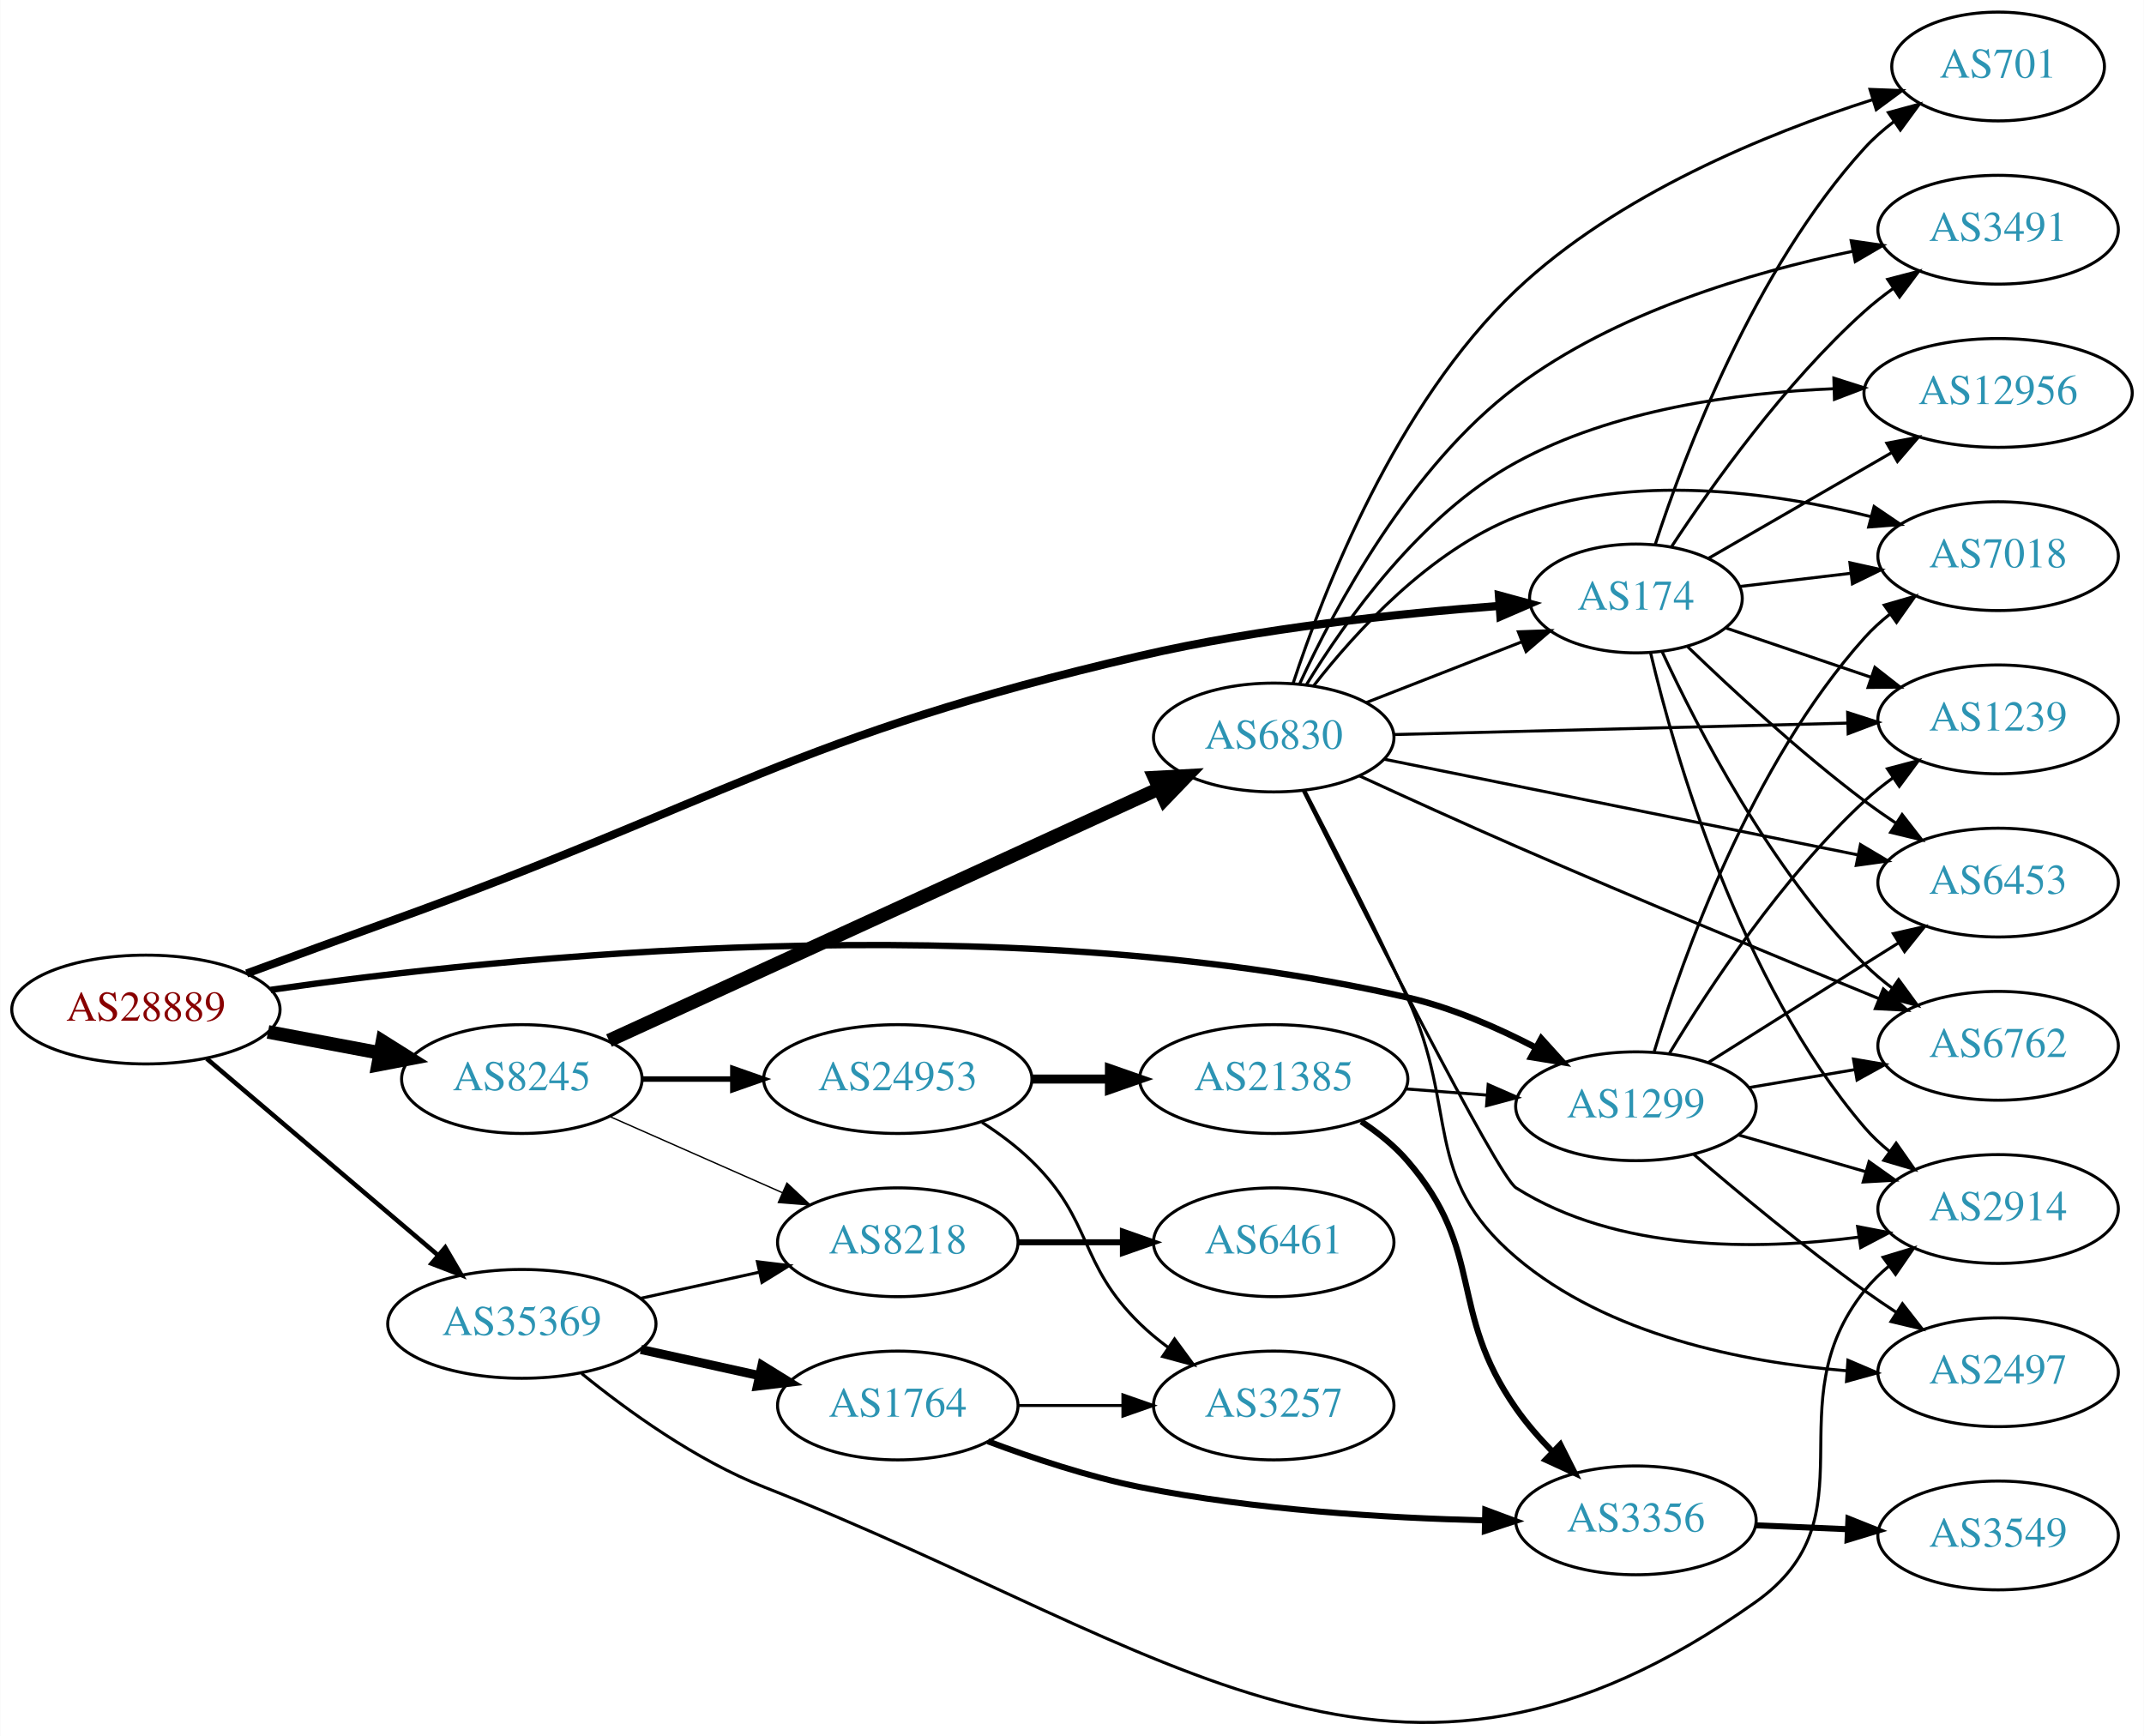
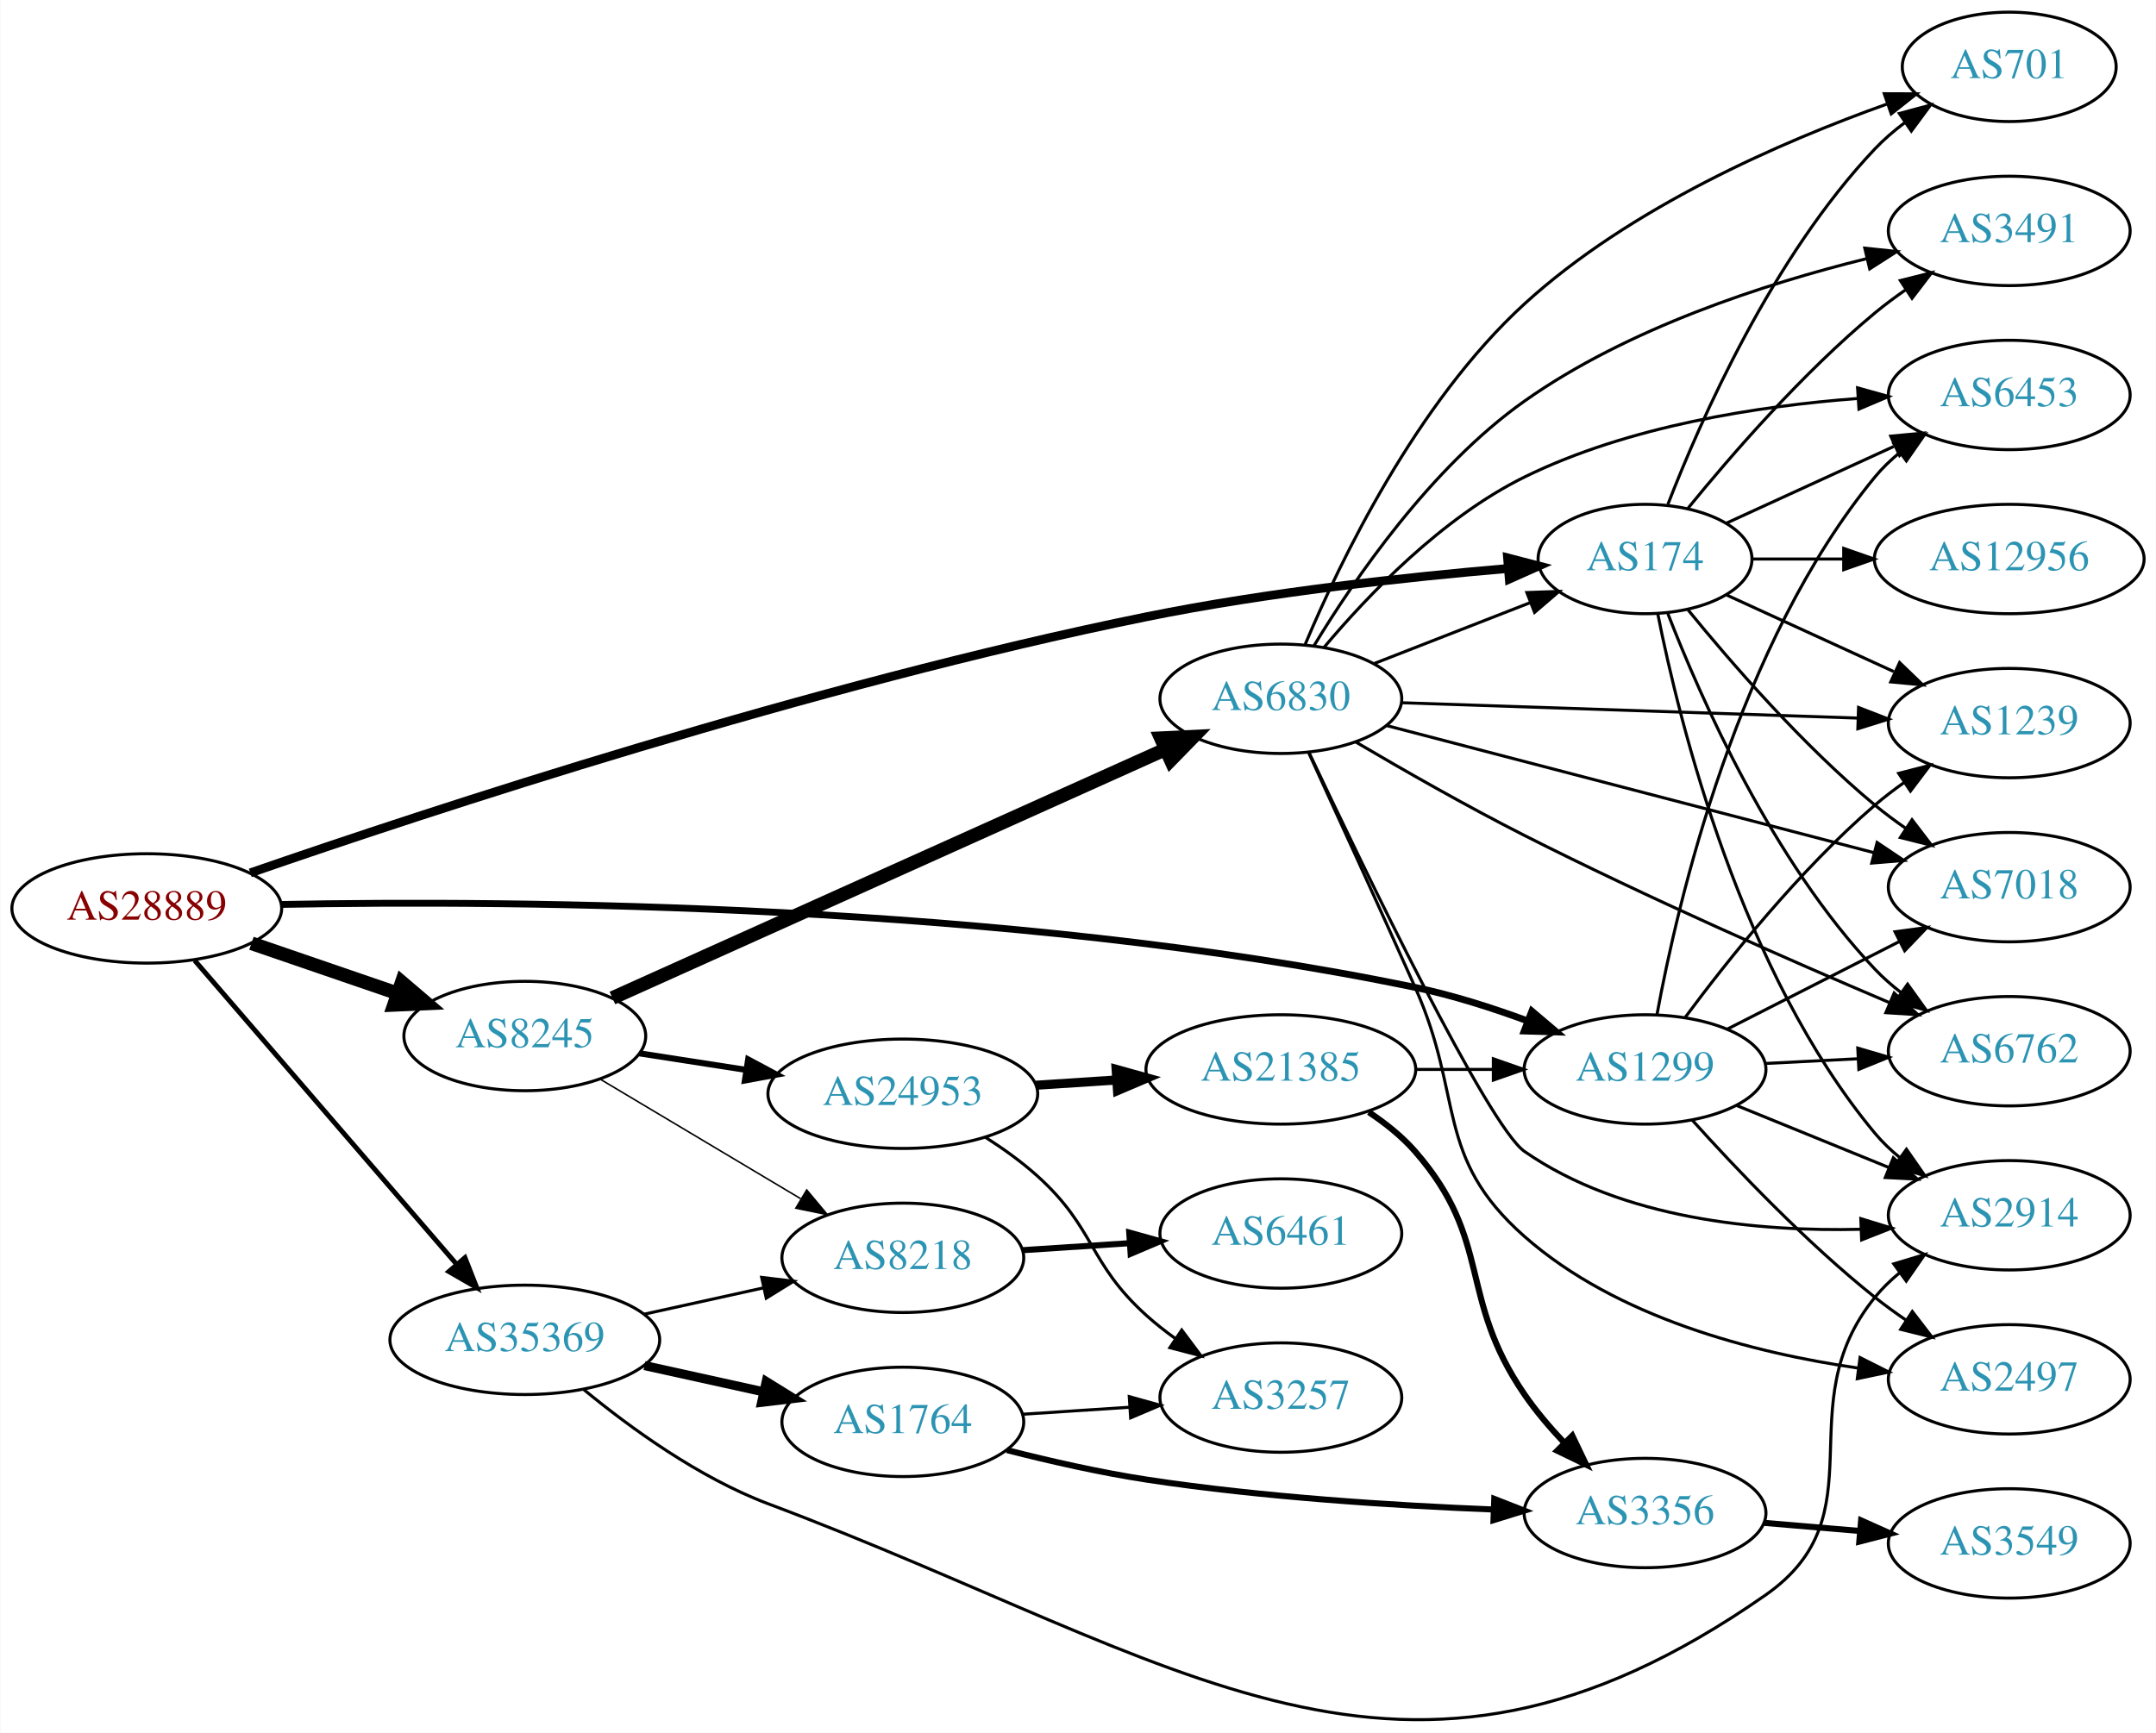
- <svg xmlns="http://www.w3.org/2000/svg" xmlns:xlink="http://www.w3.org/1999/xlink" width="709pt" height="574pt" viewBox="0.00 0.00 709.25 574.34">
-   <g id="graph0" class="graph" transform="scale(1 1) rotate(0) translate(4 570.341)">
-     <polygon fill="white" stroke="none" points="-4,4 -4,-570.341 705.254,-570.341 705.254,4 -4,4" />
+ <svg xmlns="http://www.w3.org/2000/svg" xmlns:xlink="http://www.w3.org/1999/xlink" width="709pt" height="570pt" viewBox="0.00 0.00 709.25 570.37">
+   <g id="graph0" class="graph" transform="scale(1 1) rotate(0) translate(4 566.373)">
+     <polygon fill="white" stroke="none" points="-4,4 -4,-566.373 705.254,-566.373 705.254,4 -4,4" />
    <g id="node1" class="node">
      <g id="a_node1">
        <a xlink:href="/asn/28889" xlink:title="AS28889 ~ LINZNET-AS [AT]">
-           <ellipse fill="#ffffff" stroke="black" cx="44.196" cy="-236.341" rx="44.393" ry="18" />
-           <text text-anchor="middle" x="44.196" y="-232.641" font-family="Times,serif" font-size="14.00" fill="#880000">AS28889</text>
+           <ellipse fill="#ffffff" stroke="black" cx="44.196" cy="-267.373" rx="44.393" ry="18" />
+           <text text-anchor="middle" x="44.196" y="-263.673" font-family="Times,serif" font-size="14.00" fill="#880000">AS28889</text>
        </a>
      </g>
    </g>
    <g id="node2" class="node">
      <g id="a_node2">
        <a xlink:href="/asn/174" xlink:title="AS174 ~ Cogent Communications [US]">
-           <ellipse fill="#ffffff" stroke="black" cx="537.215" cy="-372.341" rx="35.194" ry="18" />
-           <text text-anchor="middle" x="537.215" y="-368.641" font-family="Times,serif" font-size="14.00" fill="#2c94b3">AS174</text>
+           <ellipse fill="#ffffff" stroke="black" cx="537.215" cy="-382.373" rx="35.194" ry="18" />
+           <text text-anchor="middle" x="537.215" y="-378.673" font-family="Times,serif" font-size="14.00" fill="#2c94b3">AS174</text>
        </a>
      </g>
    </g>
    <g id="edge1" class="edge">
-       <path fill="none" stroke="black" stroke-width="2.7" d="M77.534,-248.274C91.875,-253.542 108.962,-259.787 124.392,-265.341 234.746,-305.061 258.928,-326.831 373.176,-353.341 412.753,-362.524 458.815,-367.372 491.864,-369.865" />
-       <polygon fill="black" stroke="black" stroke-width="2.7" points="491.889,-373.375 502.113,-370.594 492.386,-366.393 491.889,-373.375" />
+       <path fill="none" stroke="black" stroke-width="2.893" d="M78.252,-279.072C136.887,-299.365 263.286,-341.054 373.176,-363.373 412.992,-371.46 459.027,-376.432 492.005,-379.251" />
+       <polygon fill="black" stroke="black" stroke-width="2.893" points="491.976,-382.76 502.229,-380.092 492.549,-375.784 491.976,-382.76" />
    </g>
    <g id="node3" class="node">
      <g id="a_node3">
        <a xlink:href="/asn/1299" xlink:title="AS1299 ~ Telia Carrier [EU]">
-           <ellipse fill="#ffffff" stroke="black" cx="537.215" cy="-204.341" rx="39.794" ry="18" />
-           <text text-anchor="middle" x="537.215" y="-200.641" font-family="Times,serif" font-size="14.00" fill="#2c94b3">AS1299</text>
+           <ellipse fill="#ffffff" stroke="black" cx="537.215" cy="-214.373" rx="39.794" ry="18" />
+           <text text-anchor="middle" x="537.215" y="-210.673" font-family="Times,serif" font-size="14.00" fill="#2c94b3">AS1299</text>
        </a>
      </g>
    </g>
    <g id="edge2" class="edge">
-       <path fill="none" stroke="black" stroke-width="2.1" d="M85.47,-242.849C160.572,-253.645 326.612,-271.184 461.569,-240.341 476.241,-236.988 491.387,-230.364 504.169,-223.702" />
-       <polygon fill="black" stroke="black" stroke-width="2.1" points="505.905,-226.742 513.018,-218.891 502.561,-220.593 505.905,-226.742" />
+       <path fill="none" stroke="black" stroke-width="2.25" d="M88.286,-268.681C164.465,-270.111 327.539,-269.201 461.569,-241.373 473.902,-238.812 486.945,-234.638 498.618,-230.329" />
+       <polygon fill="black" stroke="black" stroke-width="2.25" points="499.972,-233.559 508.055,-226.71 497.465,-227.023 499.972,-233.559" />
    </g>
    <g id="node4" class="node">
      <g id="a_node4">
        <a xlink:href="/asn/8245" xlink:title="AS8245 ~ Video-Broadcast GmbH [AT]">
-           <ellipse fill="#ffffff" stroke="black" cx="168.588" cy="-213.341" rx="39.794" ry="18" />
-           <text text-anchor="middle" x="168.588" y="-209.641" font-family="Times,serif" font-size="14.00" fill="#2c94b3">AS8245</text>
+           <ellipse fill="#ffffff" stroke="black" cx="168.588" cy="-225.373" rx="39.794" ry="18" />
+           <text text-anchor="middle" x="168.588" y="-221.673" font-family="Times,serif" font-size="14.00" fill="#2c94b3">AS8245</text>
        </a>
      </g>
    </g>
    <g id="edge3" class="edge">
-       <path fill="none" stroke="black" stroke-width="4.5" d="M84.595,-228.937C96.388,-226.721 109.422,-224.272 121.599,-221.983" />
-       <polygon fill="black" stroke="black" stroke-width="4.5" points="122.479,-225.824 131.58,-220.108 121.025,-218.085 122.479,-225.824" />
+       <path fill="none" stroke="black" stroke-width="4.5" d="M78.64,-255.897C93.387,-250.836 110.862,-244.839 126.403,-239.506" />
+       <polygon fill="black" stroke="black" stroke-width="4.5" points="128.107,-243.084 136.288,-236.114 125.551,-235.636 128.107,-243.084" />
    </g>
    <g id="node5" class="node">
      <g id="a_node5">
        <a xlink:href="/asn/35369" xlink:title="AS35369 ~ LINZAG-TELEKOM-AS [AT]">
-           <ellipse fill="#ffffff" stroke="black" cx="168.588" cy="-132.341" rx="44.393" ry="18" />
-           <text text-anchor="middle" x="168.588" y="-128.641" font-family="Times,serif" font-size="14.00" fill="#2c94b3">AS35369</text>
+           <ellipse fill="#ffffff" stroke="black" cx="168.588" cy="-125.373" rx="44.393" ry="18" />
+           <text text-anchor="middle" x="168.588" y="-121.673" font-family="Times,serif" font-size="14.00" fill="#2c94b3">AS35369</text>
        </a>
      </g>
    </g>
    <g id="edge4" class="edge">
-       <path fill="none" stroke="black" stroke-width="1.5" d="M64.32,-220.091C84.888,-202.614 117.746,-174.693 140.864,-155.049" />
-       <polygon fill="black" stroke="black" stroke-width="1.5" points="143.245,-157.619 148.599,-148.477 138.712,-152.285 143.245,-157.619" />
+       <path fill="none" stroke="black" stroke-width="1.607" d="M59.959,-250.245C81.462,-225.297 121.519,-178.823 146.236,-150.146" />
+       <polygon fill="black" stroke="black" stroke-width="1.607" points="148.895,-152.422 152.773,-142.562 143.593,-147.852 148.895,-152.422" />
    </g>
    <g id="node6" class="node">
      <g id="a_node6">
-         <a xlink:href="/asn/701" xlink:title="AS701 ~ UUNET [US]">
-           <ellipse fill="#ffffff" stroke="black" cx="657.058" cy="-548.341" rx="35.194" ry="18" />
-           <text text-anchor="middle" x="657.058" y="-544.641" font-family="Times,serif" font-size="14.00" fill="#2c94b3">AS701</text>
+         <a xlink:href="/asn/2914" xlink:title="AS2914 ~ NTT America, Inc. [US]">
+           <ellipse fill="#ffffff" stroke="black" cx="657.058" cy="-166.373" rx="39.794" ry="18" />
+           <text text-anchor="middle" x="657.058" y="-162.673" font-family="Times,serif" font-size="14.00" fill="#2c94b3">AS2914</text>
        </a>
      </g>
    </g>
    <g id="edge5" class="edge">
-       <path fill="none" stroke="black" d="M543.624,-390.258C553.402,-420.266 576.448,-481.325 612.862,-521.341 615.741,-524.505 619.075,-527.438 622.588,-530.113" />
-       <polygon fill="black" stroke="black" points="620.758,-533.102 630.983,-535.877 624.72,-527.331 620.758,-533.102" />
+       <path fill="none" stroke="black" d="M541.414,-364.3C548.577,-328.232 568.852,-246.248 612.862,-193.373 615.266,-190.484 618.063,-187.811 621.055,-185.36" />
+       <polygon fill="black" stroke="black" points="623.245,-188.096 629.298,-179.4 619.144,-182.423 623.245,-188.096" />
    </g>
    <g id="node7" class="node">
      <g id="a_node7">
-         <a xlink:href="/asn/2914" xlink:title="AS2914 ~ NTT America, Inc. [US]">
-           <ellipse fill="#ffffff" stroke="black" cx="657.058" cy="-170.341" rx="39.794" ry="18" />
-           <text text-anchor="middle" x="657.058" y="-166.641" font-family="Times,serif" font-size="14.00" fill="#2c94b3">AS2914</text>
+         <a xlink:href="/asn/6453" xlink:title="AS6453 ~ TATA COMMUNICATIONS (AMERICA) INC [US]">
+           <ellipse fill="#ffffff" stroke="black" cx="657.058" cy="-436.373" rx="39.794" ry="18" />
+           <text text-anchor="middle" x="657.058" y="-432.673" font-family="Times,serif" font-size="14.00" fill="#2c94b3">AS6453</text>
        </a>
      </g>
    </g>
    <g id="edge6" class="edge">
-       <path fill="none" stroke="black" d="M542.086,-354.299C550.149,-320.261 571.528,-245.657 612.862,-197.341 615.305,-194.485 618.128,-191.833 621.136,-189.396" />
-       <polygon fill="black" stroke="black" points="623.324,-192.134 629.402,-183.456 619.239,-186.45 623.324,-192.134" />
+       <path fill="none" stroke="black" d="M564.076,-394.224C580.197,-401.611 601.199,-411.235 619.064,-419.421" />
+       <polygon fill="black" stroke="black" points="618.067,-422.814 628.616,-423.798 620.983,-416.451 618.067,-422.814" />
    </g>
    <g id="node8" class="node">
      <g id="a_node8">
-         <a xlink:href="/asn/1239" xlink:title="AS1239 ~ Sprint [US]">
-           <ellipse fill="#ffffff" stroke="black" cx="657.058" cy="-332.341" rx="39.794" ry="18" />
-           <text text-anchor="middle" x="657.058" y="-328.641" font-family="Times,serif" font-size="14.00" fill="#2c94b3">AS1239</text>
+         <a xlink:href="/asn/701" xlink:title="AS701 ~ UUNET [US]">
+           <ellipse fill="#ffffff" stroke="black" cx="657.058" cy="-544.373" rx="35.194" ry="18" />
+           <text text-anchor="middle" x="657.058" y="-540.673" font-family="Times,serif" font-size="14.00" fill="#2c94b3">AS701</text>
        </a>
      </g>
    </g>
    <g id="edge7" class="edge">
-       <path fill="none" stroke="black" d="M567.043,-362.556C581.488,-357.653 599.232,-351.63 615.067,-346.255" />
-       <polygon fill="black" stroke="black" points="616.288,-349.536 624.633,-343.008 614.038,-342.908 616.288,-349.536" />
+       <path fill="none" stroke="black" d="M544.738,-400.368C555.489,-428.101 579.146,-481.802 612.862,-517.373 615.805,-520.478 619.178,-523.374 622.714,-526.028" />
+       <polygon fill="black" stroke="black" points="620.899,-529.027 631.133,-531.77 624.843,-523.244 620.899,-529.027" />
    </g>
    <g id="node9" class="node">
      <g id="a_node9">
-         <a xlink:href="/asn/3491" xlink:title="AS3491 ~ PCCW Global, Inc. [US]">
-           <ellipse fill="#ffffff" stroke="black" cx="657.058" cy="-494.341" rx="39.794" ry="18" />
-           <text text-anchor="middle" x="657.058" y="-490.641" font-family="Times,serif" font-size="14.00" fill="#2c94b3">AS3491</text>
+         <a xlink:href="/asn/1239" xlink:title="AS1239 ~ Sprint [US]">
+           <ellipse fill="#ffffff" stroke="black" cx="657.058" cy="-328.373" rx="39.794" ry="18" />
+           <text text-anchor="middle" x="657.058" y="-324.673" font-family="Times,serif" font-size="14.00" fill="#2c94b3">AS1239</text>
        </a>
      </g>
    </g>
    <g id="edge8" class="edge">
-       <path fill="none" stroke="black" d="M549.081,-389.593C562.404,-409.841 586.487,-443.656 612.862,-467.341 615.812,-469.991 619.055,-472.541 622.396,-474.945" />
-       <polygon fill="black" stroke="black" points="620.544,-477.917 630.796,-480.592 624.45,-472.108 620.544,-477.917" />
+       <path fill="none" stroke="black" d="M564.076,-370.523C580.197,-363.136 601.199,-353.511 619.064,-345.325" />
+       <polygon fill="black" stroke="black" points="620.983,-348.296 628.616,-340.948 618.067,-341.932 620.983,-348.296" />
    </g>
    <g id="node10" class="node">
      <g id="a_node10">
-         <a xlink:href="/asn/6453" xlink:title="AS6453 ~ TATA COMMUNICATIONS (AMERICA) INC [US]">
-           <ellipse fill="#ffffff" stroke="black" cx="657.058" cy="-278.341" rx="39.794" ry="18" />
-           <text text-anchor="middle" x="657.058" y="-274.641" font-family="Times,serif" font-size="14.00" fill="#2c94b3">AS6453</text>
+         <a xlink:href="/asn/7018" xlink:title="AS7018 ~ AT&amp;T Services, Inc. [US]">
+           <ellipse fill="#ffffff" stroke="black" cx="657.058" cy="-274.373" rx="39.794" ry="18" />
+           <text text-anchor="middle" x="657.058" y="-270.673" font-family="Times,serif" font-size="14.00" fill="#2c94b3">AS7018</text>
        </a>
      </g>
    </g>
    <g id="edge9" class="edge">
-       <path fill="none" stroke="black" d="M554.404,-356.31C569.067,-342.163 591.572,-321.36 612.862,-305.341 616.201,-302.829 619.779,-300.324 623.394,-297.91" />
-       <polygon fill="black" stroke="black" points="625.3,-300.845 631.801,-292.479 621.502,-294.965 625.3,-300.845" />
+       <path fill="none" stroke="black" d="M551.372,-365.63C565.458,-348.334 589.016,-321.151 612.862,-301.373 616.078,-298.706 619.579,-296.103 623.149,-293.632" />
+       <polygon fill="black" stroke="black" points="625.073,-296.556 631.505,-288.137 621.227,-290.707 625.073,-296.556" />
    </g>
    <g id="node11" class="node">
      <g id="a_node11">
        <a xlink:href="/asn/6762" xlink:title="AS6762 ~ TELECOM ITALIA SPARKLE S.p.A. [IT]">
-           <ellipse fill="#ffffff" stroke="black" cx="657.058" cy="-224.341" rx="39.794" ry="18" />
-           <text text-anchor="middle" x="657.058" y="-220.641" font-family="Times,serif" font-size="14.00" fill="#2c94b3">AS6762</text>
+           <ellipse fill="#ffffff" stroke="black" cx="657.058" cy="-220.373" rx="39.794" ry="18" />
+           <text text-anchor="middle" x="657.058" y="-216.673" font-family="Times,serif" font-size="14.00" fill="#2c94b3">AS6762</text>
        </a>
      </g>
    </g>
    <g id="edge10" class="edge">
-       <path fill="none" stroke="black" d="M545.958,-354.59C557.628,-329.348 581.712,-282.674 612.862,-251.341 615.658,-248.529 618.8,-245.873 622.08,-243.405" />
-       <polygon fill="black" stroke="black" points="624.15,-246.23 630.404,-237.677 620.182,-240.463 624.15,-246.23" />
+       <path fill="none" stroke="black" d="M544.738,-364.379C555.489,-336.645 579.146,-282.944 612.862,-247.373 615.447,-244.645 618.365,-242.079 621.433,-239.696" />
+       <polygon fill="black" stroke="black" points="623.612,-242.443 629.782,-233.83 619.587,-236.715 623.612,-242.443" />
    </g>
    <g id="node12" class="node">
      <g id="a_node12">
-         <a xlink:href="/asn/12956" xlink:title="AS12956 ~ TELXIUS [ES]">
-           <ellipse fill="#ffffff" stroke="black" cx="657.058" cy="-440.341" rx="44.393" ry="18" />
-           <text text-anchor="middle" x="657.058" y="-436.641" font-family="Times,serif" font-size="14.00" fill="#2c94b3">AS12956</text>
+         <a xlink:href="/asn/3491" xlink:title="AS3491 ~ PCCW Global, Inc. [US]">
+           <ellipse fill="#ffffff" stroke="black" cx="657.058" cy="-490.373" rx="39.794" ry="18" />
+           <text text-anchor="middle" x="657.058" y="-486.673" font-family="Times,serif" font-size="14.00" fill="#2c94b3">AS3491</text>
        </a>
      </g>
    </g>
    <g id="edge11" class="edge">
-       <path fill="none" stroke="black" d="M561.216,-385.614C578.448,-395.557 602.307,-409.325 621.783,-420.563" />
-       <polygon fill="black" stroke="black" points="620.253,-423.721 630.663,-425.687 623.751,-417.658 620.253,-423.721" />
+       <path fill="none" stroke="black" d="M551.372,-399.116C565.458,-416.413 589.016,-443.596 612.862,-463.373 616.078,-466.041 619.579,-468.644 623.149,-471.114" />
+       <polygon fill="black" stroke="black" points="621.227,-474.039 631.505,-476.609 625.073,-468.191 621.227,-474.039" />
    </g>
    <g id="node13" class="node">
      <g id="a_node13">
-         <a xlink:href="/asn/7018" xlink:title="AS7018 ~ AT&amp;T Services, Inc. [US]">
-           <ellipse fill="#ffffff" stroke="black" cx="657.058" cy="-386.341" rx="39.794" ry="18" />
-           <text text-anchor="middle" x="657.058" y="-382.641" font-family="Times,serif" font-size="14.00" fill="#2c94b3">AS7018</text>
+         <a xlink:href="/asn/12956" xlink:title="AS12956 ~ TELXIUS [ES]">
+           <ellipse fill="#ffffff" stroke="black" cx="657.058" cy="-382.373" rx="44.393" ry="18" />
+           <text text-anchor="middle" x="657.058" y="-378.673" font-family="Times,serif" font-size="14.00" fill="#2c94b3">AS12956</text>
        </a>
      </g>
    </g>
    <g id="edge12" class="edge">
-       <path fill="none" stroke="black" d="M571.669,-376.315C583.045,-377.667 595.99,-379.205 608.266,-380.663" />
-       <polygon fill="black" stroke="black" points="608.028,-384.16 618.372,-381.864 608.854,-377.208 608.028,-384.16" />
+       <path fill="none" stroke="black" d="M572.617,-382.373C581.992,-382.373 592.375,-382.373 602.542,-382.373" />
+       <polygon fill="black" stroke="black" points="602.591,-385.873 612.591,-382.373 602.591,-378.873 602.591,-385.873" />
+     </g>
+     <g id="edge13" class="edge">
+       <path fill="none" stroke="black" d="M567.345,-202.508C582.5,-196.335 601.224,-188.708 617.558,-182.055" />
+       <polygon fill="black" stroke="black" points="618.914,-185.282 626.855,-178.268 616.273,-178.799 618.914,-185.282" />
+     </g>
+     <g id="edge17" class="edge">
+       <path fill="none" stroke="black" d="M541.152,-232.449C547.935,-269.358 567.697,-354.526 612.862,-409.373 615.251,-412.275 618.037,-414.957 621.023,-417.413" />
+       <polygon fill="black" stroke="black" points="619.106,-420.346 629.257,-423.38 623.214,-414.678 619.106,-420.346" />
+     </g>
+     <g id="edge15" class="edge">
+       <path fill="none" stroke="black" d="M550.367,-231.422C564.15,-250.011 587.962,-279.964 612.862,-301.373 615.869,-303.959 619.148,-306.467 622.511,-308.846" />
+       <polygon fill="black" stroke="black" points="620.677,-311.829 630.939,-314.462 624.558,-306.004 620.677,-311.829" />
+     </g>
+     <g id="edge18" class="edge">
+       <path fill="none" stroke="black" d="M564.368,-227.689C580.998,-236.156 602.734,-247.223 620.869,-256.457" />
+       <polygon fill="black" stroke="black" points="619.478,-259.676 629.978,-261.094 622.654,-253.438 619.478,-259.676" />
    </g>
    <g id="edge16" class="edge">
-       <path fill="none" stroke="black" d="M571.041,-194.87C584.084,-191.107 599.264,-186.727 613.158,-182.718" />
-       <polygon fill="black" stroke="black" points="614.361,-186.014 622.999,-179.879 612.421,-179.288 614.361,-186.014" />
-     </g>
-     <g id="edge17" class="edge">
-       <path fill="none" stroke="black" d="M548.386,-221.977C561.38,-243.464 585.491,-280.022 612.862,-305.341 615.773,-308.034 618.99,-310.612 622.316,-313.033" />
-       <polygon fill="black" stroke="black" points="620.452,-315.998 630.696,-318.702 624.374,-310.2 620.452,-315.998" />
-     </g>
-     <g id="edge18" class="edge">
-       <path fill="none" stroke="black" d="M561.072,-218.76C575.841,-228.069 595.478,-240.436 612.862,-251.341 616.486,-253.615 620.283,-255.993 624.057,-258.355" />
-       <polygon fill="black" stroke="black" points="622.4,-261.447 632.734,-263.782 626.112,-255.512 622.4,-261.447" />
-     </g>
-     <g id="edge15" class="edge">
-       <path fill="none" stroke="black" d="M574.533,-210.505C585.622,-212.387 597.97,-214.482 609.632,-216.462" />
-       <polygon fill="black" stroke="black" points="609.212,-219.94 619.657,-218.163 610.383,-213.039 609.212,-219.94" />
-     </g>
-     <g id="edge14" class="edge">
-       <path fill="none" stroke="black" d="M543.287,-222.487C552.701,-253.529 575.396,-317.517 612.862,-359.341 615.369,-362.141 618.235,-364.755 621.271,-367.168" />
-       <polygon fill="black" stroke="black" points="619.397,-370.13 629.574,-373.076 623.455,-364.427 619.397,-370.13" />
+       <path fill="none" stroke="black" d="M576.801,-216.338C586.568,-216.835 597.184,-217.376 607.378,-217.895" />
+       <polygon fill="black" stroke="black" points="607.22,-221.391 617.385,-218.404 607.576,-214.4 607.22,-221.391" />
    </g>
    <g id="node14" class="node">
      <g id="a_node14">
        <a xlink:href="/asn/2497" xlink:title="AS2497 ~ Internet Initiative Japan Inc. [JP]">
-           <ellipse fill="#ffffff" stroke="black" cx="657.058" cy="-116.341" rx="39.794" ry="18" />
-           <text text-anchor="middle" x="657.058" y="-112.641" font-family="Times,serif" font-size="14.00" fill="#2c94b3">AS2497</text>
-         </a>
-       </g>
-     </g>
-     <g id="edge13" class="edge">
-       <path fill="none" stroke="black" d="M556.414,-188.377C571.221,-175.659 592.865,-157.674 612.862,-143.341 616.258,-140.907 619.872,-138.451 623.508,-136.065" />
-       <polygon fill="black" stroke="black" points="625.404,-139.007 631.939,-130.667 621.63,-133.112 625.404,-139.007" />
+           <ellipse fill="#ffffff" stroke="black" cx="657.058" cy="-112.373" rx="39.794" ry="18" />
+           <text text-anchor="middle" x="657.058" y="-108.673" font-family="Times,serif" font-size="14.00" fill="#2c94b3">AS2497</text>
+         </a>
+       </g>
+     </g>
+     <g id="edge14" class="edge">
+       <path fill="none" stroke="black" d="M552.68,-197.772C567.053,-181.798 590.168,-157.471 612.862,-139.373 616.129,-136.768 619.661,-134.204 623.25,-131.756" />
+       <polygon fill="black" stroke="black" points="625.167,-134.685 631.627,-126.287 621.34,-128.823 625.167,-134.685" />
    </g>
    <g id="node15" class="node">
      <g id="a_node15">
-         <a xlink:href="/asn/24953" xlink:title="AS24953 ~ AS MACRO: AS-24953 (customers) [AT]">
-           <ellipse fill="#ffffff" stroke="black" cx="292.98" cy="-213.341" rx="44.393" ry="18" />
-           <text text-anchor="middle" x="292.98" y="-209.641" font-family="Times,serif" font-size="14.00" fill="#2c94b3">AS24953</text>
+         <a xlink:href="/asn/6830" xlink:title="AS6830 ~ LGI-UPC [AT]">
+           <ellipse fill="#ffffff" stroke="black" cx="417.373" cy="-336.373" rx="39.794" ry="18" />
+           <text text-anchor="middle" x="417.373" y="-332.673" font-family="Times,serif" font-size="14.00" fill="#2c94b3">AS6830</text>
        </a>
      </g>
    </g>
    <g id="edge19" class="edge">
-       <path fill="none" stroke="black" stroke-width="1.8" d="M208.314,-213.341C217.774,-213.341 228.066,-213.341 238.092,-213.341" />
-       <polygon fill="black" stroke="black" stroke-width="1.8" points="238.399,-216.841 248.399,-213.341 238.399,-209.841 238.399,-216.841" />
+       <path fill="none" stroke="black" stroke-width="4.5" d="M197.418,-237.891C242.063,-257.971 329.715,-297.396 379.51,-319.793" />
+       <polygon fill="black" stroke="black" stroke-width="4.5" points="377.91,-323.391 388.645,-323.902 381.14,-316.209 377.91,-323.391" />
    </g>
    <g id="node16" class="node">
      <g id="a_node16">
-         <a xlink:href="/asn/8218" xlink:title="AS8218 ~ legacy Neotelecoms [FR]">
-           <ellipse fill="#ffffff" stroke="black" cx="292.98" cy="-159.341" rx="39.794" ry="18" />
-           <text text-anchor="middle" x="292.98" y="-155.641" font-family="Times,serif" font-size="14.00" fill="#2c94b3">AS8218</text>
+         <a xlink:href="/asn/24953" xlink:title="AS24953 ~ AS MACRO: AS-24953 (customers) [AT]">
+           <ellipse fill="#ffffff" stroke="black" cx="292.98" cy="-206.373" rx="44.393" ry="18" />
+           <text text-anchor="middle" x="292.98" y="-202.673" font-family="Times,serif" font-size="14.00" fill="#2c94b3">AS24953</text>
        </a>
      </g>
    </g>
    <g id="edge20" class="edge">
-       <path fill="none" stroke="black" stroke-width="0.45" d="M197.667,-200.952C214.615,-193.475 236.413,-183.858 254.782,-175.753" />
-       <polygon fill="black" stroke="black" stroke-width="0.45" points="256.296,-178.911 264.032,-171.672 253.47,-172.507 256.296,-178.911" />
+       <path fill="none" stroke="black" stroke-width="2" d="M206.31,-219.673C217.311,-217.965 229.575,-216.061 241.307,-214.24" />
+       <polygon fill="black" stroke="black" stroke-width="2" points="242.091,-217.66 251.435,-212.667 241.017,-210.743 242.091,-217.66" />
    </g>
    <g id="node17" class="node">
      <g id="a_node17">
-         <a xlink:href="/asn/6830" xlink:title="AS6830 ~ LGI-UPC [AT]">
-           <ellipse fill="#ffffff" stroke="black" cx="417.373" cy="-326.341" rx="39.794" ry="18" />
-           <text text-anchor="middle" x="417.373" y="-322.641" font-family="Times,serif" font-size="14.00" fill="#2c94b3">AS6830</text>
+         <a xlink:href="/asn/8218" xlink:title="AS8218 ~ legacy Neotelecoms [FR]">
+           <ellipse fill="#ffffff" stroke="black" cx="292.98" cy="-152.373" rx="39.794" ry="18" />
+           <text text-anchor="middle" x="292.98" y="-148.673" font-family="Times,serif" font-size="14.00" fill="#2c94b3">AS8218</text>
        </a>
      </g>
    </g>
    <g id="edge21" class="edge">
-       <path fill="none" stroke="black" stroke-width="4.5" d="M197.418,-226.084C242.063,-246.527 329.715,-286.661 379.51,-309.462" />
-       <polygon fill="black" stroke="black" stroke-width="4.5" points="377.913,-313.062 388.645,-313.645 381.192,-305.901 377.913,-313.062" />
-     </g>
-     <g id="edge38" class="edge">
-       <path fill="none" stroke="black" d="M188.366,-115.928C203.597,-103.553 226.176,-87.24 248.784,-78.341 385.37,-24.576 457.163,44.622 576.862,-40.341 616.406,-68.41 582.589,-105.458 612.862,-143.341 615.208,-146.277 617.966,-148.983 620.934,-151.453" />
-       <polygon fill="black" stroke="black" points="619.001,-154.376 629.143,-157.44 623.126,-148.72 619.001,-154.376" />
+       <path fill="none" stroke="black" stroke-width="0.5" d="M193.477,-211.125C212.263,-199.92 238.634,-184.192 259.363,-171.828" />
+       <polygon fill="black" stroke="black" stroke-width="0.5" points="261.356,-174.714 268.152,-166.586 257.77,-168.702 261.356,-174.714" />
    </g>
    <g id="edge39" class="edge">
-       <path fill="none" stroke="black" d="M207.978,-140.81C220.369,-143.543 234.216,-146.598 247.036,-149.426" />
-       <polygon fill="black" stroke="black" points="246.532,-152.899 257.051,-151.636 248.04,-146.063 246.532,-152.899" />
+       <path fill="none" stroke="black" d="M187.979,-109.018C203.169,-96.502 225.883,-79.973 248.784,-71.373 385.859,-19.899 456.796,42.431 576.862,-41.373 614.911,-67.931 583.609,-103.354 612.862,-139.373 615.231,-142.291 618.004,-144.984 620.982,-147.446" />
+       <polygon fill="black" stroke="black" points="619.058,-150.375 629.205,-153.423 623.173,-144.712 619.058,-150.375" />
+     </g>
+     <g id="edge37" class="edge">
+       <path fill="none" stroke="black" d="M207.978,-133.842C220.369,-136.576 234.216,-139.63 247.036,-142.458" />
+       <polygon fill="black" stroke="black" points="246.532,-145.931 257.051,-144.668 248.04,-139.096 246.532,-145.931" />
    </g>
    <g id="node23" class="node">
      <g id="a_node23">
        <a xlink:href="/asn/1764" xlink:title="AS1764 ~ NEXTLAYER-AS [AT]">
-           <ellipse fill="#ffffff" stroke="black" cx="292.98" cy="-105.341" rx="39.794" ry="18" />
-           <text text-anchor="middle" x="292.98" y="-101.641" font-family="Times,serif" font-size="14.00" fill="#2c94b3">AS1764</text>
-         </a>
-       </g>
-     </g>
-     <g id="edge40" class="edge">
-       <path fill="none" stroke="black" stroke-width="3" d="M207.978,-123.872C220.369,-121.139 234.216,-118.084 247.036,-115.256" />
-       <polygon fill="black" stroke="black" stroke-width="3" points="248.04,-118.619 257.051,-113.047 246.532,-111.783 248.04,-118.619" />
+           <ellipse fill="#ffffff" stroke="black" cx="292.98" cy="-98.373" rx="39.794" ry="18" />
+           <text text-anchor="middle" x="292.98" y="-94.673" font-family="Times,serif" font-size="14.00" fill="#2c94b3">AS1764</text>
+         </a>
+       </g>
+     </g>
+     <g id="edge38" class="edge">
+       <path fill="none" stroke="black" stroke-width="3" d="M207.978,-116.904C220.369,-114.171 234.216,-111.116 247.036,-108.288" />
+       <polygon fill="black" stroke="black" stroke-width="3" points="248.04,-111.651 257.051,-106.079 246.532,-104.815 248.04,-111.651" />
+     </g>
+     <g id="edge25" class="edge">
+       <path fill="none" stroke="black" d="M448.109,-347.981C463.726,-354.077 483.003,-361.602 499.54,-368.057" />
+       <polygon fill="black" stroke="black" points="498.323,-371.339 508.911,-371.715 500.869,-364.818 498.323,-371.339" />
+     </g>
+     <g id="edge24" class="edge">
+       <path fill="none" stroke="black" d="M426.622,-318.739C444.383,-281.11 485.598,-195.686 497.569,-187.373 529.696,-165.062 574.478,-160.951 608.248,-161.763" />
+       <polygon fill="black" stroke="black" points="608.219,-165.265 618.349,-162.159 608.493,-158.27 608.219,-165.265" />
+     </g>
+     <g id="edge22" class="edge">
+       <path fill="none" stroke="black" d="M431.567,-353.269C445.888,-370.329 470.381,-396.014 497.569,-409.373 531.815,-426.201 574.68,-432.756 607.194,-435.211" />
+       <polygon fill="black" stroke="black" points="607.157,-438.716 617.363,-435.872 607.611,-431.73 607.157,-438.716" />
+     </g>
+     <g id="edge27" class="edge">
+       <path fill="none" stroke="black" d="M425.311,-354.098C436.74,-381.335 461.87,-433.745 497.569,-466.373 532.284,-498.103 582.285,-519.809 616.798,-532.114" />
+       <polygon fill="black" stroke="black" points="615.942,-535.521 626.536,-535.484 618.231,-528.906 615.942,-535.521" />
+     </g>
+     <g id="edge26" class="edge">
+       <path fill="none" stroke="black" d="M457.09,-335.07C498.008,-333.693 562.648,-331.517 607.083,-330.022" />
+       <polygon fill="black" stroke="black" points="607.48,-333.51 617.357,-329.676 607.245,-326.514 607.48,-333.51" />
+     </g>
+     <g id="edge29" class="edge">
+       <path fill="none" stroke="black" d="M452.175,-327.556C494.324,-316.561 566.444,-297.749 612.643,-285.698" />
+       <polygon fill="black" stroke="black" points="613.579,-289.071 622.372,-283.16 611.813,-282.297 613.579,-289.071" />
+     </g>
+     <g id="edge23" class="edge">
+       <path fill="none" stroke="black" d="M441.962,-322.184C457.542,-313.008 478.525,-301.022 497.569,-291.373 537.786,-270.998 585.094,-250.201 617.488,-236.427" />
+       <polygon fill="black" stroke="black" points="619.193,-239.507 627.038,-232.386 616.465,-233.06 619.193,-239.507" />
+     </g>
+     <g id="edge30" class="edge">
+       <path fill="none" stroke="black" d="M428.204,-353.709C441.364,-375.453 466.667,-412.527 497.569,-434.373 531.473,-458.342 576.647,-472.966 610.091,-481.229" />
+       <polygon fill="black" stroke="black" points="609.531,-484.693 620.068,-483.592 611.144,-477.881 609.531,-484.693" />
+     </g>
+     <g id="edge28" class="edge">
+       <path fill="none" stroke="black" d="M426.563,-318.545C435.303,-299.477 449.521,-268.336 461.569,-241.373 477.806,-205.034 467.716,-185.699 497.569,-159.373 527.903,-132.623 572.867,-121.081 607.161,-116.11" />
+       <polygon fill="black" stroke="black" points="607.971,-119.534 617.434,-114.769 607.065,-112.593 607.971,-119.534" />
    </g>
    <g id="node18" class="node">
      <g id="a_node18">
        <a xlink:href="/asn/3257" xlink:title="AS3257 ~ GTT [DE]">
-           <ellipse fill="#ffffff" stroke="black" cx="417.373" cy="-105.341" rx="39.794" ry="18" />
-           <text text-anchor="middle" x="417.373" y="-101.641" font-family="Times,serif" font-size="14.00" fill="#2c94b3">AS3257</text>
-         </a>
-       </g>
-     </g>
-     <g id="edge22" class="edge">
-       <path fill="none" stroke="black" d="M320.864,-199.012C326.589,-195.305 332.355,-191.023 337.176,-186.341 357.87,-166.247 352.483,-152.436 373.176,-132.341 376.022,-129.578 379.195,-126.955 382.496,-124.507" />
-       <polygon fill="black" stroke="black" points="384.561,-127.335 390.843,-118.803 380.612,-121.555 384.561,-127.335" />
+           <ellipse fill="#ffffff" stroke="black" cx="417.373" cy="-106.373" rx="39.794" ry="18" />
+           <text text-anchor="middle" x="417.373" y="-102.673" font-family="Times,serif" font-size="14.00" fill="#2c94b3">AS3257</text>
+         </a>
+       </g>
+     </g>
+     <g id="edge31" class="edge">
+       <path fill="none" stroke="black" d="M320.152,-192.057C326.035,-188.296 332.049,-183.987 337.176,-179.373 356.475,-162.009 353.878,-150.738 373.176,-133.373 376.125,-130.721 379.365,-128.169 382.706,-125.764" />
+       <polygon fill="black" stroke="black" points="384.76,-128.6 391.104,-120.115 380.853,-122.792 384.76,-128.6" />
    </g>
    <g id="node19" class="node">
      <g id="a_node19">
        <a xlink:href="/asn/21385" xlink:title="AS21385 ~ Trusted Network GmbH [DE]">
-           <ellipse fill="#ffffff" stroke="black" cx="417.373" cy="-213.341" rx="44.393" ry="18" />
-           <text text-anchor="middle" x="417.373" y="-209.641" font-family="Times,serif" font-size="14.00" fill="#2c94b3">AS21385</text>
-         </a>
-       </g>
-     </g>
-     <g id="edge23" class="edge">
-       <path fill="none" stroke="black" stroke-width="3" d="M337.476,-213.341C345.682,-213.341 354.353,-213.341 362.826,-213.341" />
-       <polygon fill="black" stroke="black" stroke-width="3" points="363.017,-216.841 373.017,-213.341 363.017,-209.841 363.017,-216.841" />
+           <ellipse fill="#ffffff" stroke="black" cx="417.373" cy="-214.373" rx="44.393" ry="18" />
+           <text text-anchor="middle" x="417.373" y="-210.673" font-family="Times,serif" font-size="14.00" fill="#2c94b3">AS21385</text>
+         </a>
+       </g>
+     </g>
+     <g id="edge32" class="edge">
+       <path fill="none" stroke="black" stroke-width="3" d="M336.787,-209.171C345.309,-209.728 354.356,-210.32 363.177,-210.896" />
+       <polygon fill="black" stroke="black" stroke-width="3" points="363.176,-214.403 373.383,-211.563 363.633,-207.418 363.176,-214.403" />
+     </g>
+     <g id="node22" class="node">
+       <g id="a_node22">
+         <a xlink:href="/asn/6461" xlink:title="AS6461 ~ Zayo Bandwidth [US]">
+           <ellipse fill="#ffffff" stroke="black" cx="417.373" cy="-160.373" rx="39.794" ry="18" />
+           <text text-anchor="middle" x="417.373" y="-156.673" font-family="Times,serif" font-size="14.00" fill="#2c94b3">AS6461</text>
+         </a>
+       </g>
+     </g>
+     <g id="edge36" class="edge">
+       <path fill="none" stroke="black" stroke-width="2" d="M332.37,-154.883C343.54,-155.613 355.892,-156.42 367.61,-157.186" />
+       <polygon fill="black" stroke="black" stroke-width="2" points="367.491,-160.686 377.698,-157.845 367.948,-153.7 367.491,-160.686" />
+     </g>
+     <g id="edge34" class="edge">
+       <path fill="none" stroke="black" d="M461.584,-214.373C469.896,-214.373 478.659,-214.373 487.141,-214.373" />
+       <polygon fill="black" stroke="black" points="487.3,-217.873 497.3,-214.373 487.3,-210.873 487.3,-217.873" />
    </g>
    <g id="node20" class="node">
      <g id="a_node20">
-         <a xlink:href="/asn/6461" xlink:title="AS6461 ~ ZAYO-6461 [US]">
-           <ellipse fill="#ffffff" stroke="black" cx="417.373" cy="-159.341" rx="39.794" ry="18" />
-           <text text-anchor="middle" x="417.373" y="-155.641" font-family="Times,serif" font-size="14.00" fill="#2c94b3">AS6461</text>
-         </a>
-       </g>
-     </g>
-     <g id="edge24" class="edge">
-       <path fill="none" stroke="black" stroke-width="2" d="M332.706,-159.341C343.644,-159.341 355.695,-159.341 367.161,-159.341" />
-       <polygon fill="black" stroke="black" stroke-width="2" points="367.479,-162.841 377.479,-159.341 367.479,-155.841 367.479,-162.841" />
-     </g>
-     <g id="edge36" class="edge">
-       <path fill="none" stroke="black" d="M448.109,-337.949C463.726,-344.045 483.003,-351.57 499.54,-358.025" />
-       <polygon fill="black" stroke="black" points="498.323,-361.307 508.911,-361.683 500.869,-354.786 498.323,-361.307" />
+         <a xlink:href="/asn/3356" xlink:title="AS3356 ~ Level 3 Parent, LLC [US]">
+           <ellipse fill="#ffffff" stroke="black" cx="537.215" cy="-68.373" rx="39.794" ry="18" />
+           <text text-anchor="middle" x="537.215" y="-64.673" font-family="Times,serif" font-size="14.00" fill="#2c94b3">AS3356</text>
+         </a>
+       </g>
    </g>
    <g id="edge33" class="edge">
-       <path fill="none" stroke="black" d="M423.747,-344.147C433.724,-374.512 457.787,-436.671 497.569,-474.341 531.084,-506.077 580.671,-526.214 615.431,-537.338" />
-       <polygon fill="black" stroke="black" points="614.674,-540.767 625.262,-540.371 616.738,-534.078 614.674,-540.767" />
-     </g>
-     <g id="edge27" class="edge">
-       <path fill="none" stroke="black" d="M427.195,-308.632C446.522,-269.994 491.376,-181.251 497.569,-177.341 531.126,-156.153 577.119,-156.599 610.917,-161.038" />
-       <polygon fill="black" stroke="black" points="610.583,-164.527 620.987,-162.524 611.605,-157.602 610.583,-164.527" />
-     </g>
-     <g id="edge35" class="edge">
-       <path fill="none" stroke="black" d="M457.09,-327.318C498.008,-328.351 562.648,-329.983 607.083,-331.105" />
-       <polygon fill="black" stroke="black" points="607.272,-334.611 617.357,-331.364 607.449,-327.613 607.272,-334.611" />
-     </g>
-     <g id="edge32" class="edge">
-       <path fill="none" stroke="black" d="M425.89,-343.97C437.58,-369.337 462.478,-415.974 497.569,-442.341 530.299,-466.935 575.214,-480.223 608.874,-487.193" />
-       <polygon fill="black" stroke="black" points="608.447,-490.676 618.933,-489.159 609.79,-483.806 608.447,-490.676" />
-     </g>
-     <g id="edge29" class="edge">
-       <path fill="none" stroke="black" d="M453.956,-319.155C495.735,-310.718 565.1,-296.71 610.703,-287.5" />
-       <polygon fill="black" stroke="black" points="611.51,-290.908 620.619,-285.498 610.124,-284.047 611.51,-290.908" />
-     </g>
-     <g id="edge31" class="edge">
-       <path fill="none" stroke="black" d="M445.765,-313.628C460.971,-306.637 480.259,-297.877 497.569,-290.341 538.309,-272.604 585.346,-253.143 617.531,-239.981" />
-       <polygon fill="black" stroke="black" points="619.084,-243.128 627.019,-236.107 616.438,-236.647 619.084,-243.128" />
-     </g>
-     <g id="edge30" class="edge">
-       <path fill="none" stroke="black" d="M428.143,-343.732C441.065,-364.941 465.945,-400.09 497.569,-417.341 529.615,-434.822 570.477,-440.422 602.683,-441.73" />
-       <polygon fill="black" stroke="black" points="602.72,-445.232 612.813,-442.013 602.915,-438.235 602.72,-445.232" />
-     </g>
-     <g id="edge34" class="edge">
-       <path fill="none" stroke="black" d="M430.638,-343.526C444.535,-361.363 469.003,-388.184 497.569,-399.341 535.439,-414.132 582.187,-407.604 615.066,-399.39" />
-       <polygon fill="black" stroke="black" points="616.03,-402.755 624.799,-396.808 614.236,-395.989 616.03,-402.755" />
-     </g>
-     <g id="edge28" class="edge">
-       <path fill="none" stroke="black" d="M427.668,-308.726C436.671,-291.464 450.541,-264.326 461.569,-240.341 478.878,-202.694 466.006,-181.188 497.569,-154.341 527.844,-128.589 572.612,-119.657 606.854,-116.839" />
-       <polygon fill="black" stroke="black" points="607.372,-120.312 617.115,-116.149 606.902,-113.328 607.372,-120.312" />
-     </g>
-     <g id="edge26" class="edge">
-       <path fill="none" stroke="black" d="M460.916,-210.092C469.635,-209.426 478.874,-208.72 487.782,-208.04" />
-       <polygon fill="black" stroke="black" points="488.332,-211.508 498.036,-207.257 487.799,-204.529 488.332,-211.508" />
+       <path fill="none" stroke="black" stroke-width="2" d="M446.303,-200.314C451.841,-196.64 457.266,-192.304 461.569,-187.373 487.205,-157.996 475.494,-139.512 497.569,-107.373 501.323,-101.908 505.89,-96.533 510.552,-91.603" />
+       <polygon fill="black" stroke="black" stroke-width="2" points="513.275,-93.828 517.851,-84.273 508.315,-88.889 513.275,-93.828" />
    </g>
    <g id="node21" class="node">
      <g id="a_node21">
-         <a xlink:href="/asn/3356" xlink:title="AS3356 ~ Level 3 Parent, LLC [US]">
-           <ellipse fill="#ffffff" stroke="black" cx="537.215" cy="-67.341" rx="39.794" ry="18" />
-           <text text-anchor="middle" x="537.215" y="-63.641" font-family="Times,serif" font-size="14.00" fill="#2c94b3">AS3356</text>
-         </a>
-       </g>
-     </g>
-     <g id="edge25" class="edge">
-       <path fill="none" stroke="black" stroke-width="2" d="M446.337,-199.311C451.873,-195.636 457.288,-191.292 461.569,-186.341 487.601,-156.233 474.754,-136.955 497.569,-104.341 501.048,-99.368 505.269,-94.522 509.626,-90.064" />
-       <polygon fill="black" stroke="black" stroke-width="2" points="512.212,-92.433 516.981,-82.972 507.353,-87.394 512.212,-92.433" />
-     </g>
-     <g id="node22" class="node">
-       <g id="a_node22">
        <a xlink:href="/asn/3549" xlink:title="AS3549 ~ Level 3 Parent, LLC [US]">
-           <ellipse fill="#ffffff" stroke="black" cx="657.058" cy="-62.341" rx="39.794" ry="18" />
-           <text text-anchor="middle" x="657.058" y="-58.641" font-family="Times,serif" font-size="14.00" fill="#2c94b3">AS3549</text>
-         </a>
-       </g>
-     </g>
-     <g id="edge37" class="edge">
-       <path fill="none" stroke="black" stroke-width="2" d="M576.801,-65.704C586.568,-65.29 597.184,-64.839 607.378,-64.406" />
-       <polygon fill="black" stroke="black" stroke-width="2" points="607.542,-67.903 617.385,-63.982 607.246,-60.909 607.542,-67.903" />
-     </g>
-     <g id="edge42" class="edge">
-       <path fill="none" stroke="black" d="M332.706,-105.341C343.644,-105.341 355.695,-105.341 367.161,-105.341" />
-       <polygon fill="black" stroke="black" points="367.479,-108.841 377.479,-105.341 367.479,-101.841 367.479,-108.841" />
+           <ellipse fill="#ffffff" stroke="black" cx="657.058" cy="-58.373" rx="39.794" ry="18" />
+           <text text-anchor="middle" x="657.058" y="-54.673" font-family="Times,serif" font-size="14.00" fill="#2c94b3">AS3549</text>
+         </a>
+       </g>
+     </g>
+     <g id="edge35" class="edge">
+       <path fill="none" stroke="black" stroke-width="2" d="M576.475,-65.126C586.455,-64.28 597.341,-63.356 607.767,-62.471" />
+       <polygon fill="black" stroke="black" stroke-width="2" points="608.321,-65.937 617.99,-61.604 607.729,-58.962 608.321,-65.937" />
+     </g>
+     <g id="edge40" class="edge">
+       <path fill="none" stroke="black" d="M332.37,-100.883C343.54,-101.613 355.892,-102.42 367.61,-103.186" />
+       <polygon fill="black" stroke="black" points="367.491,-106.686 377.698,-103.845 367.948,-99.7 367.491,-106.686" />
    </g>
    <g id="edge41" class="edge">
-       <path fill="none" stroke="black" stroke-width="2" d="M322.815,-93.48C337.616,-87.916 356.085,-81.769 373.176,-78.341 410.951,-70.764 454.529,-68.13 487.123,-67.328" />
-       <polygon fill="black" stroke="black" stroke-width="2" points="487.369,-70.823 497.298,-67.127 487.231,-63.825 487.369,-70.823" />
+       <path fill="none" stroke="black" stroke-width="2" d="M327.26,-89.073C341.322,-85.487 357.941,-81.698 373.176,-79.373 411.262,-73.562 454.821,-70.821 487.329,-69.528" />
+       <polygon fill="black" stroke="black" stroke-width="2" points="487.608,-73.02 497.474,-69.157 487.353,-66.025 487.608,-73.02" />
    </g>
  </g>
</svg>
